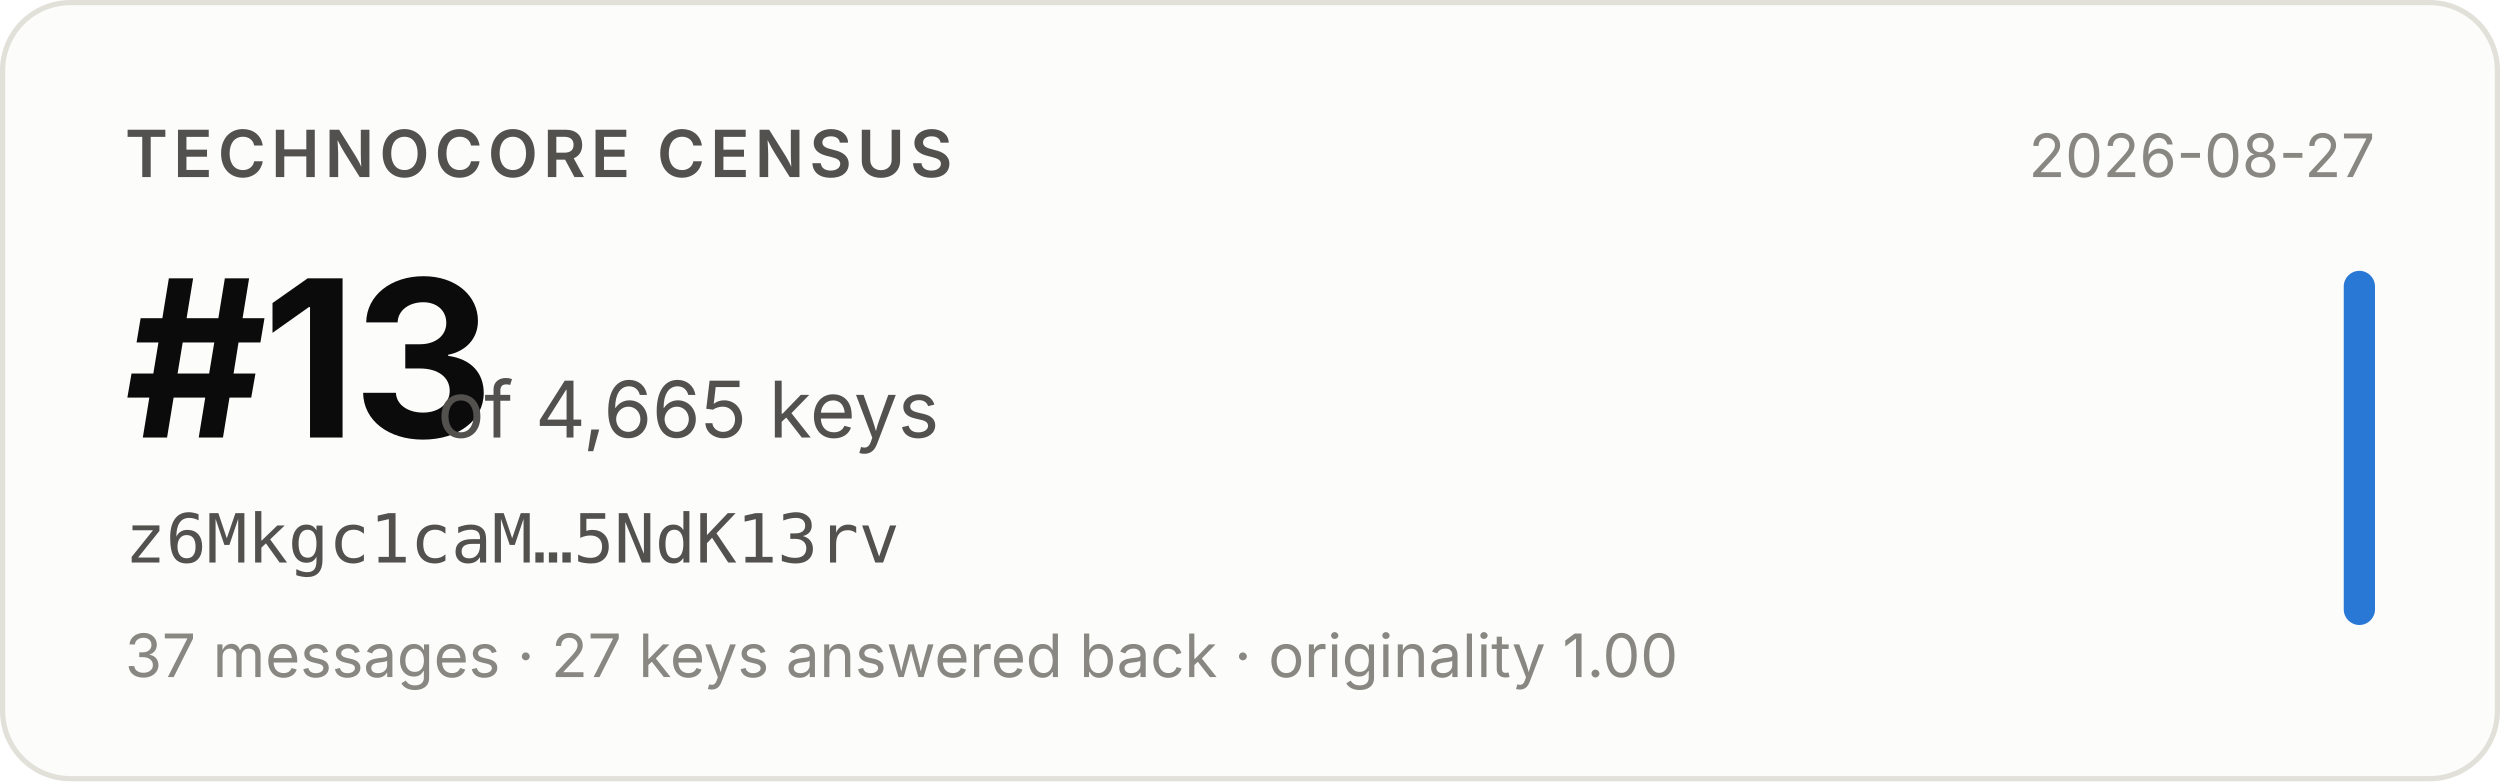
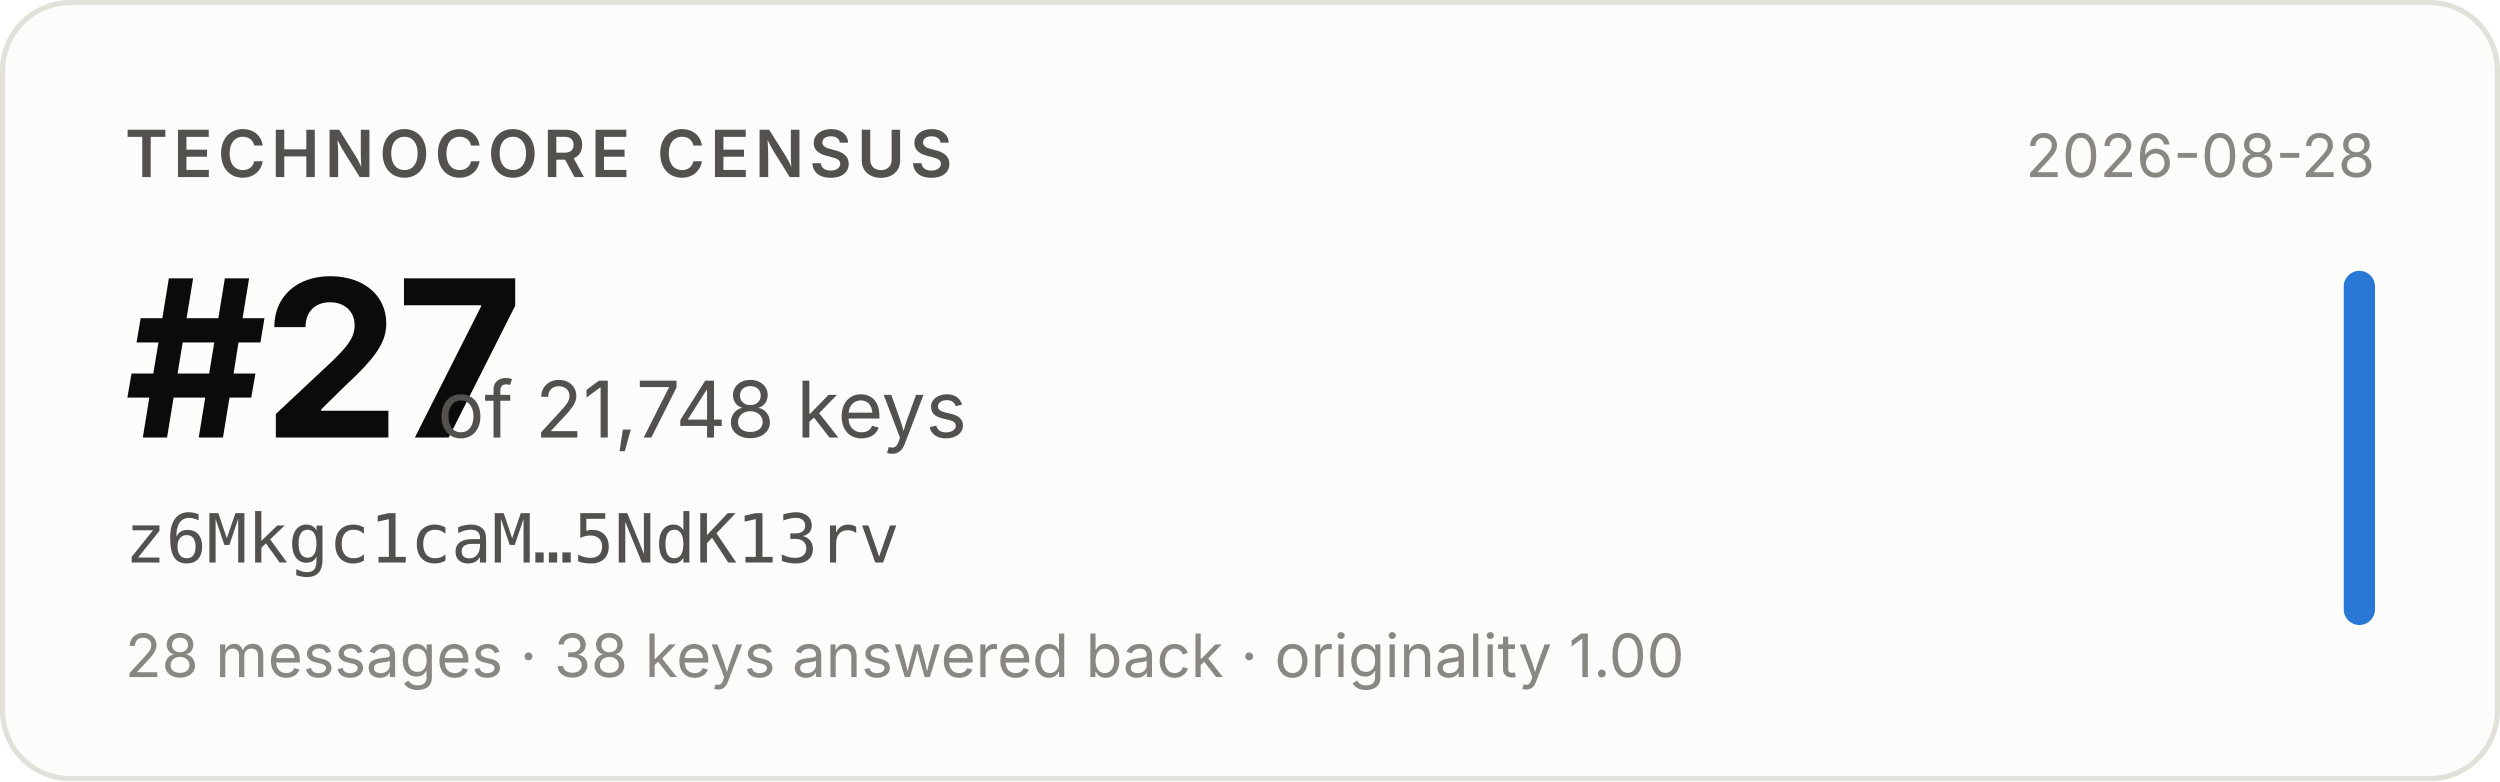
- <svg xmlns="http://www.w3.org/2000/svg" width="480" height="150" viewBox="0 0 480 150" role="img" aria-label="Technocore Census rank #13 of 4,665 keys for z6Mkgc1caM…5NdK13rv, snapshot 2026-08-27">
+ <svg xmlns="http://www.w3.org/2000/svg" width="480" height="150" viewBox="0 0 480 150" role="img" aria-label="Technocore Census rank #27 of 21,748 keys for z6Mkgc1caM…5NdK13rv, snapshot 2026-08-28">
  <rect x="0.5" y="0.5" width="479" height="149" rx="13" fill="#fcfcfb" stroke="#e1e0d9" />
  <g font-family="system-ui, -apple-system, 'Segoe UI', sans-serif">
    <text x="24" y="34" font-size="12.5" font-weight="600" fill="#52514e" letter-spacing="0.08em">TECHNOCORE CENSUS</text>
-     <text x="24" y="84" font-size="42" font-weight="650" fill="#0b0b0b" letter-spacing="-0.02em">#13</text>
-     <text x="84" y="84" font-size="15" fill="#52514e">of 4,665 keys</text>
+     <text x="24" y="84" font-size="42" font-weight="650" fill="#0b0b0b" letter-spacing="-0.02em">#27</text>
+     <text x="84" y="84" font-size="15" fill="#52514e">of 21,748 keys</text>
    <text x="24" y="108" font-size="13" fill="#52514e" font-family="ui-monospace, SFMono-Regular, Menlo, monospace">z6Mkgc1caM…5NdK13rv</text>
-     <text x="24" y="130" font-size="11.5" fill="#898781">37 messages · 27 keys answered back · originality 1.00</text>
-     <text x="456" y="34" font-size="11.5" fill="#898781" text-anchor="end">2026-08-27</text>
+     <text x="24" y="130" font-size="11.5" fill="#898781">28 messages · 38 keys answered back · originality 1.00</text>
+     <text x="456" y="34" font-size="11.5" fill="#898781" text-anchor="end">2026-08-28</text>
    <rect x="450" y="52" width="6" height="68" rx="3" fill="#2a78d6" />
  </g>
</svg>
